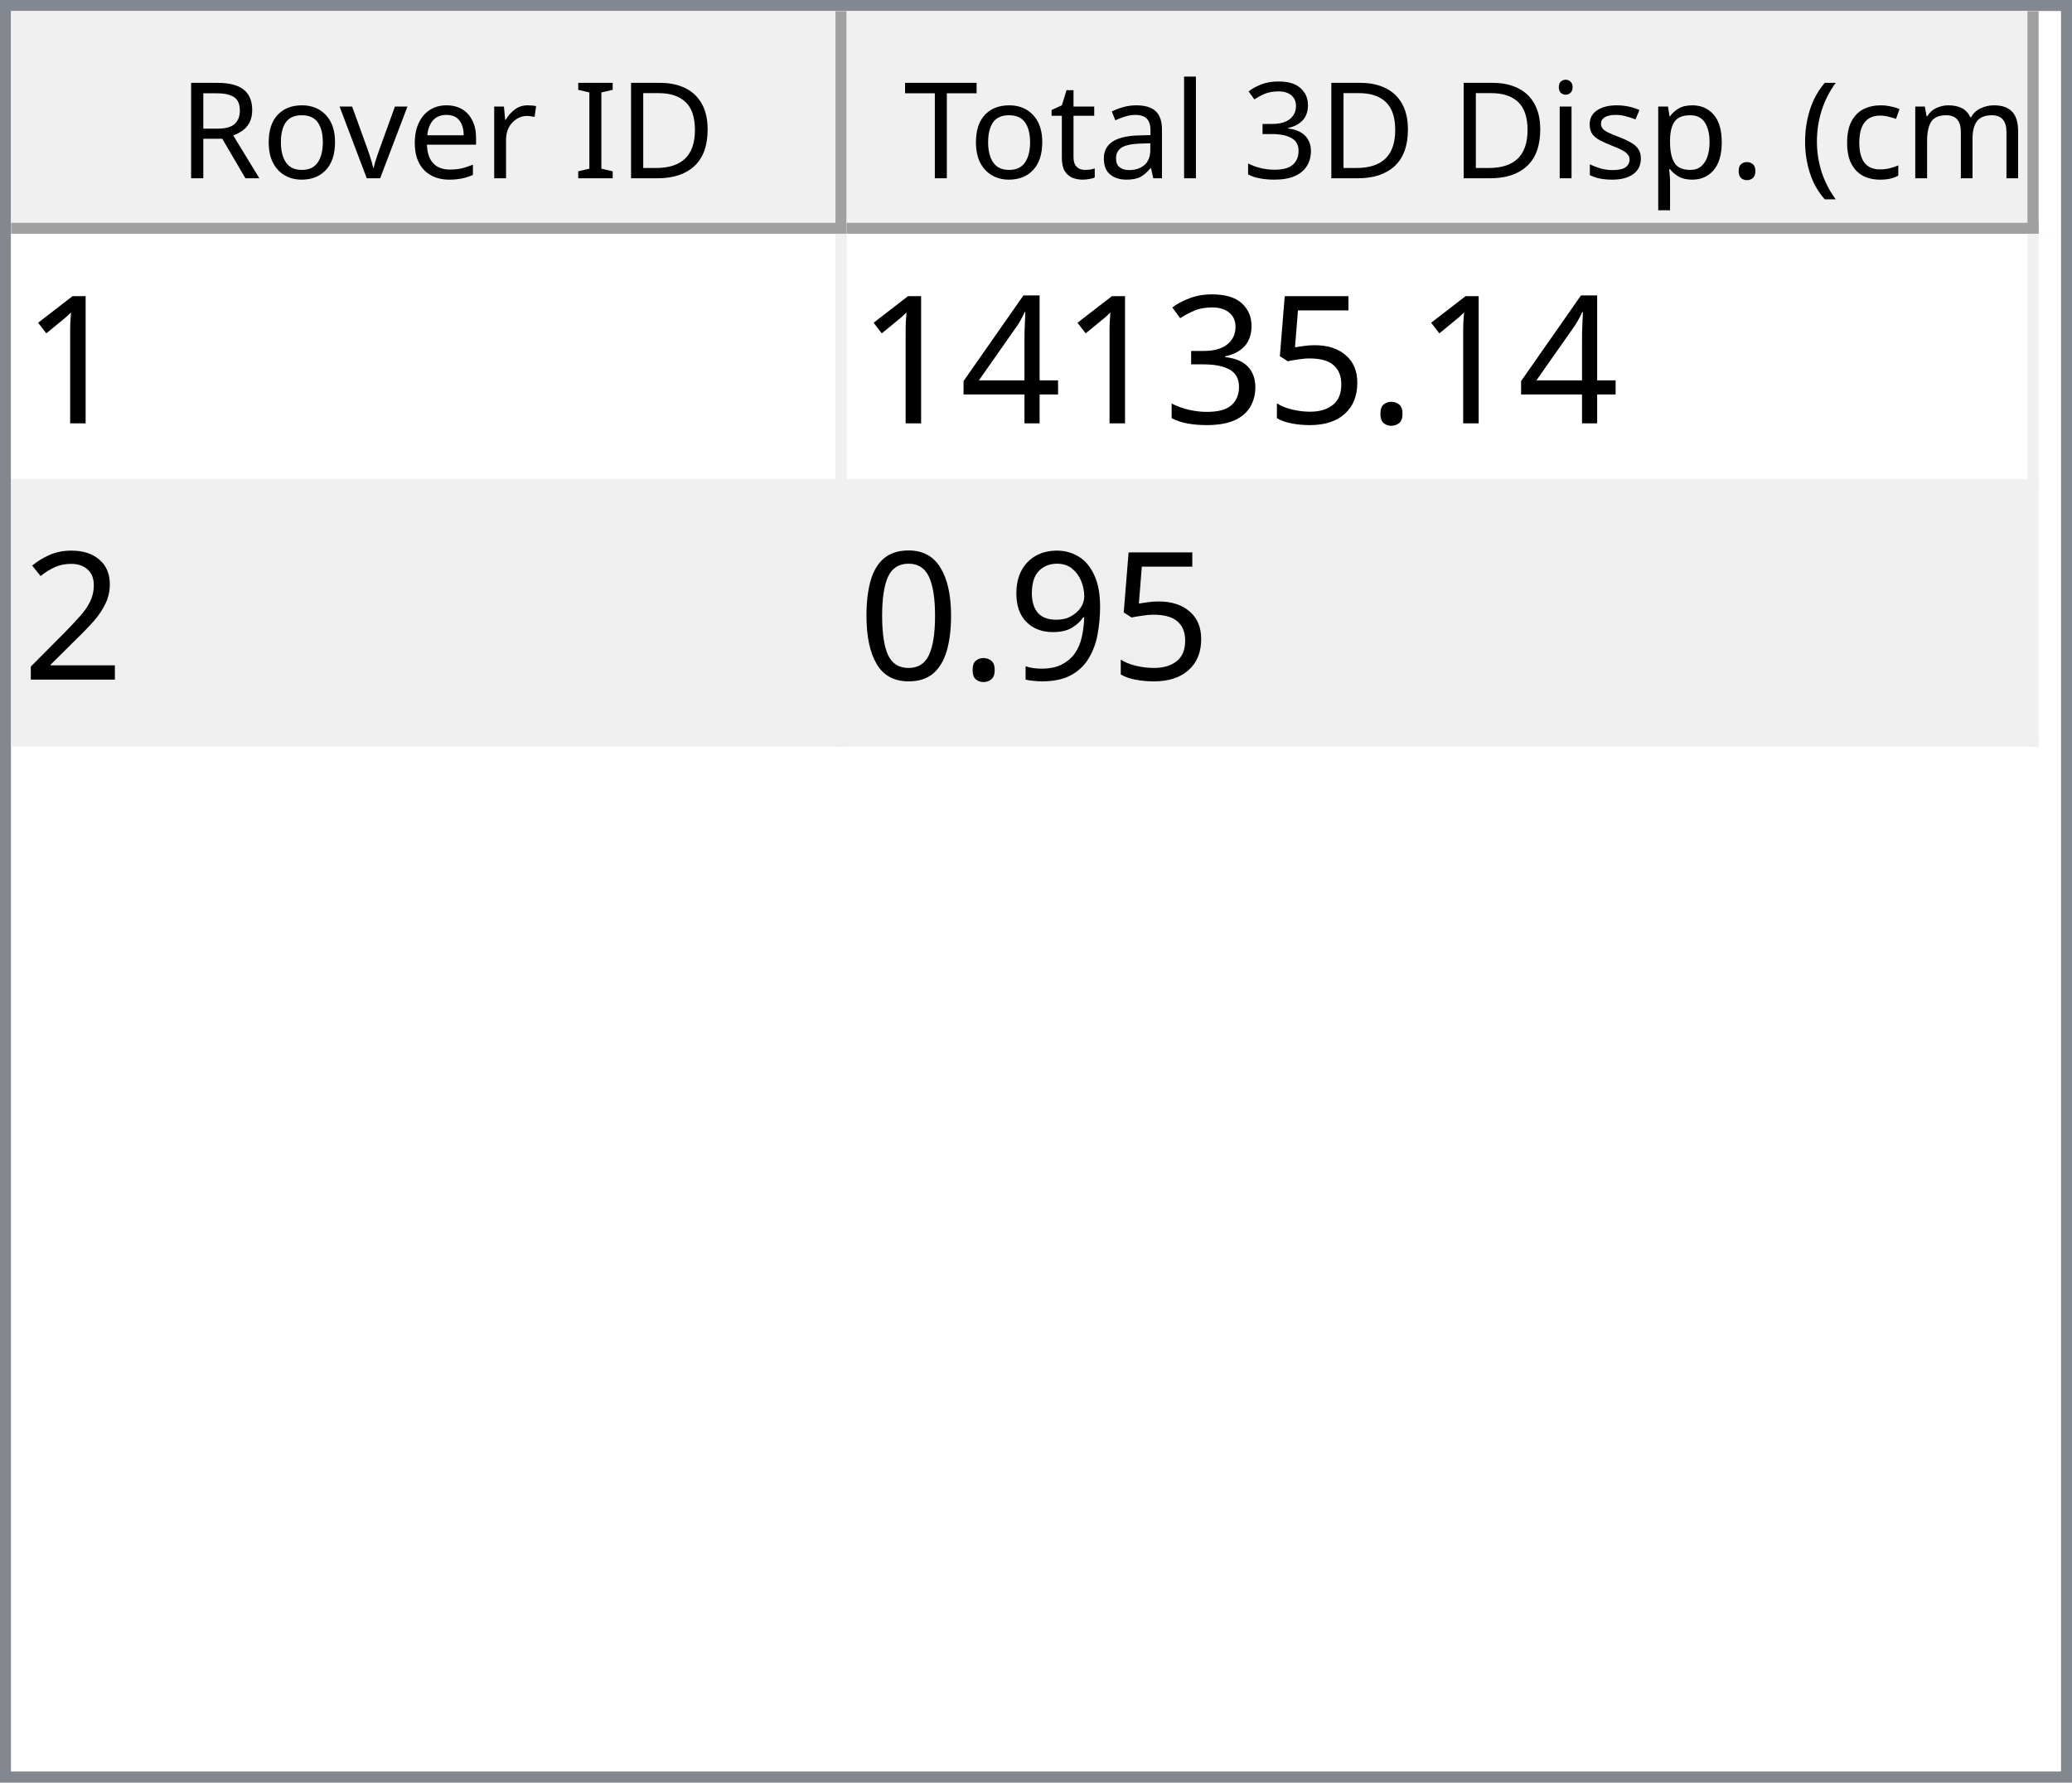
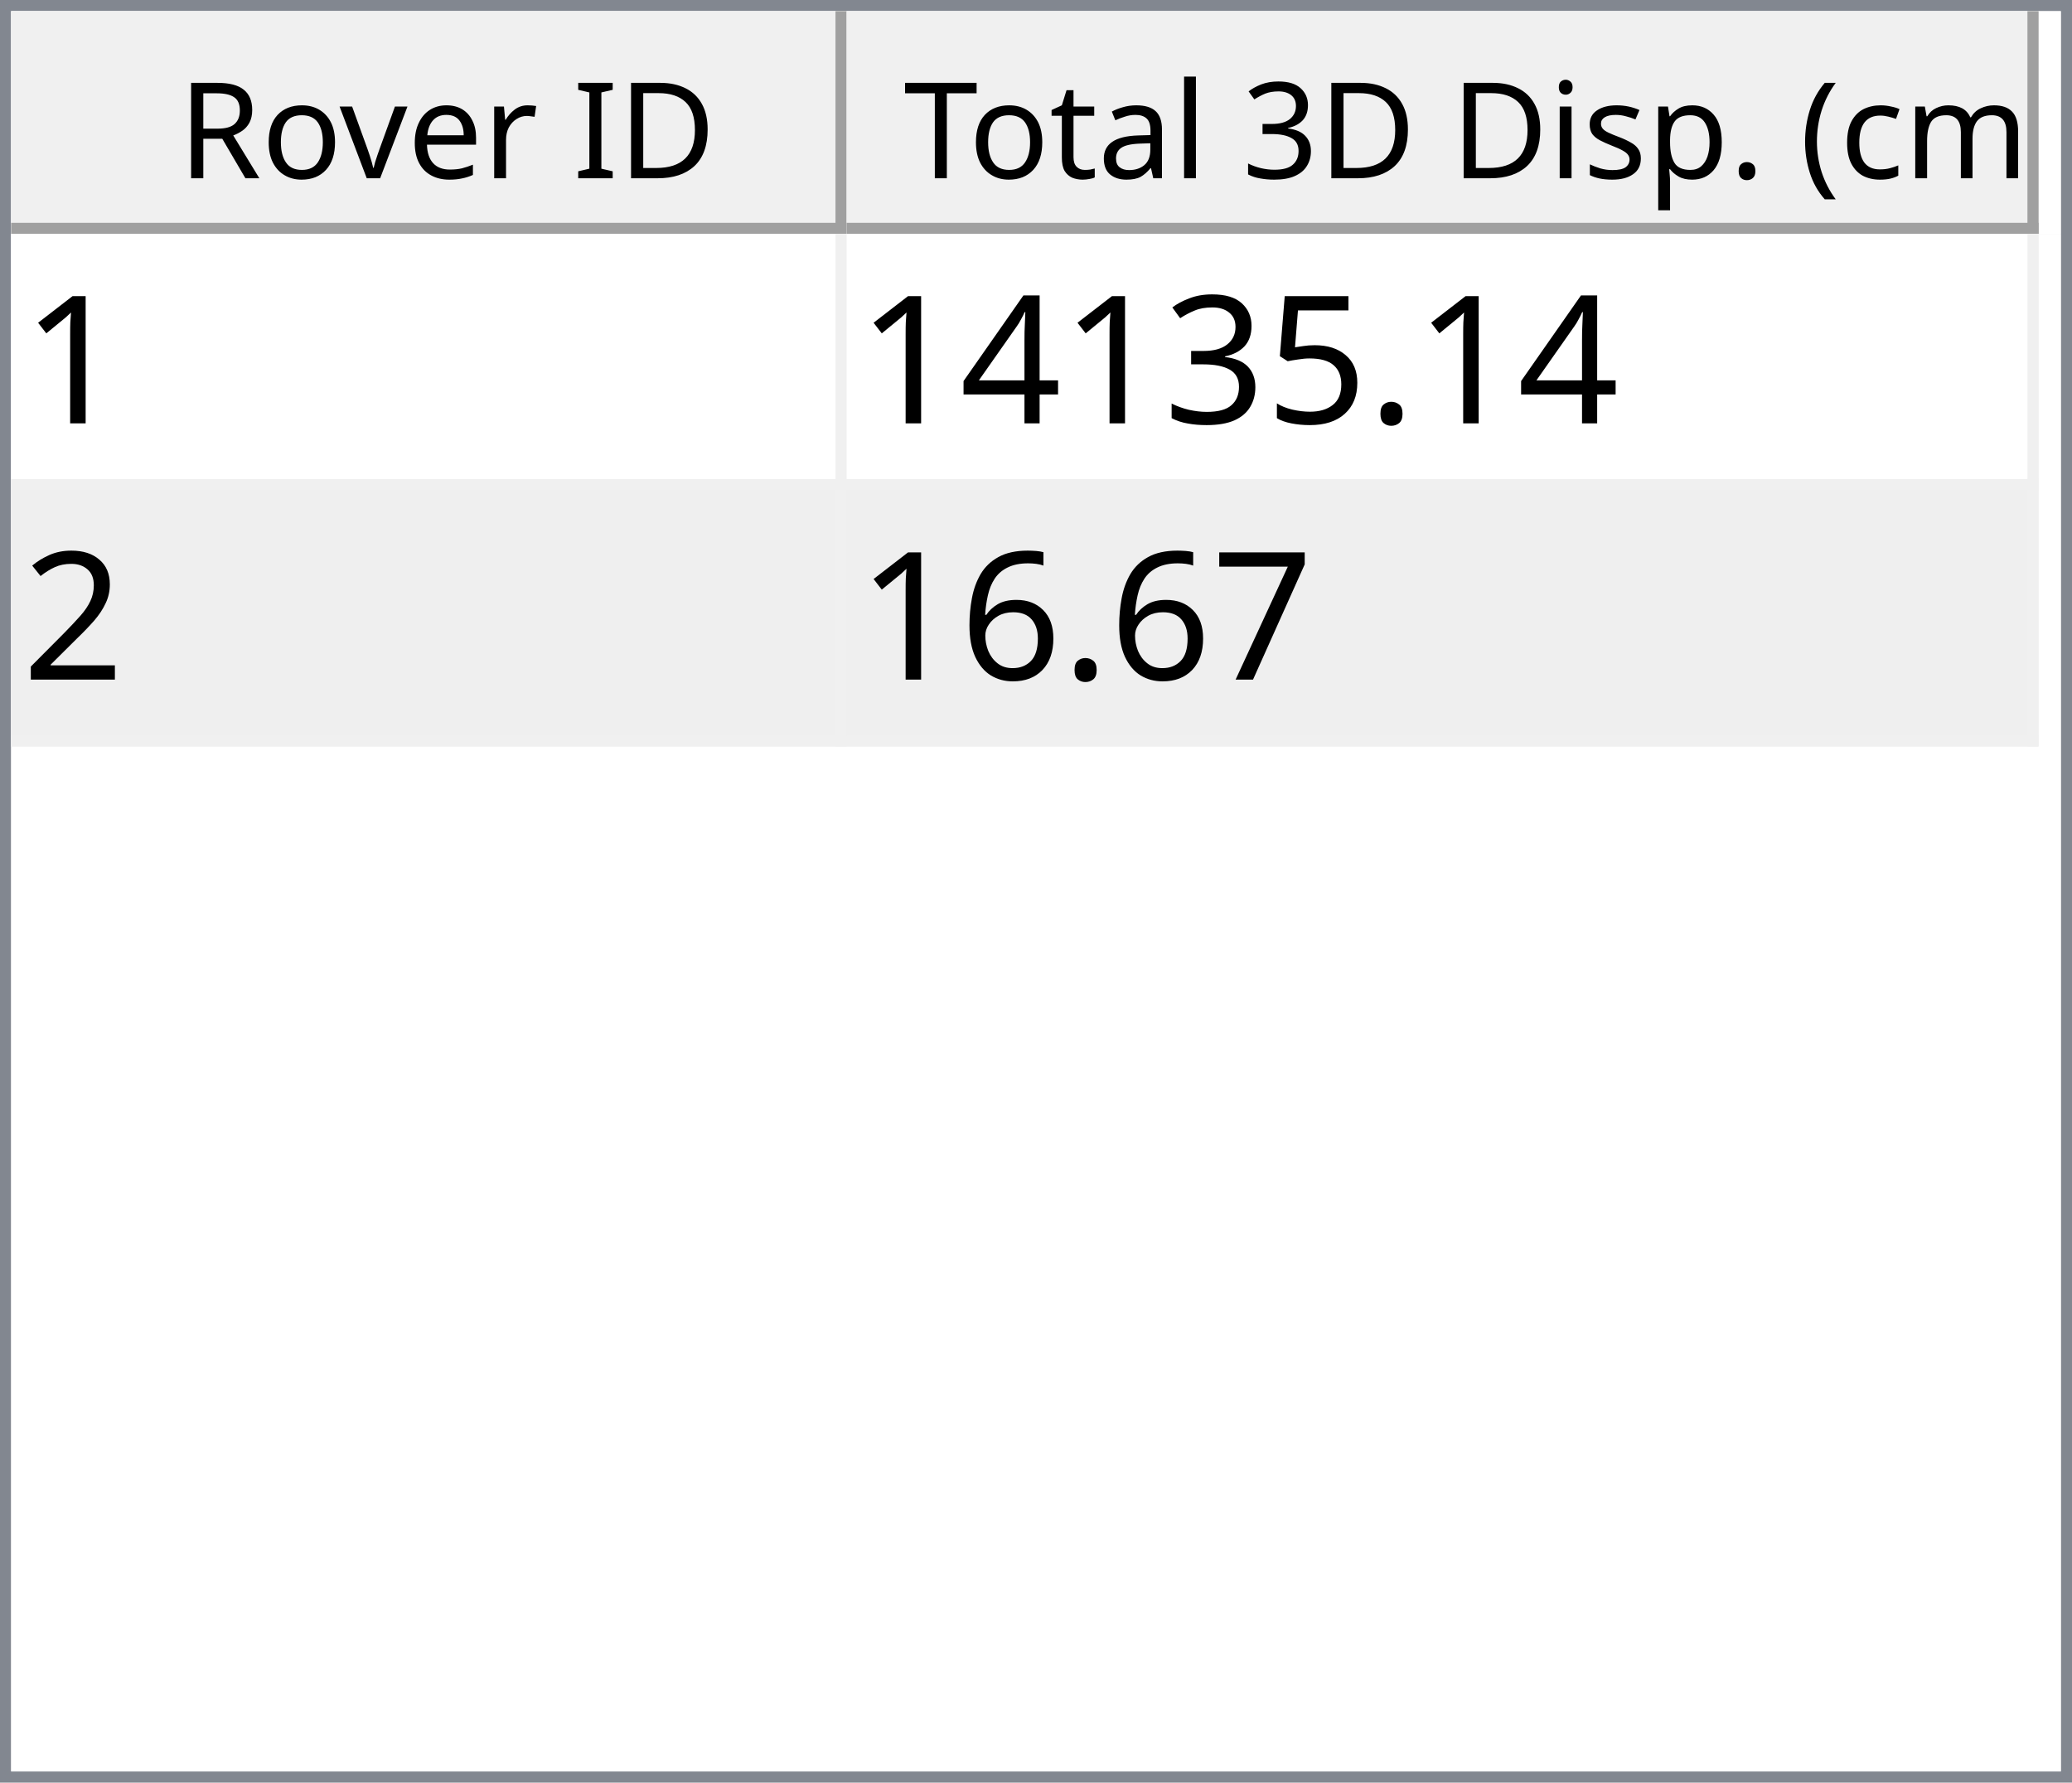
<svg xmlns="http://www.w3.org/2000/svg" style="fill-opacity:1; color-rendering:auto; color-interpolation:auto; text-rendering:auto; stroke:black; stroke-linecap:square; stroke-miterlimit:10; shape-rendering:auto; stroke-opacity:1; fill:black; stroke-dasharray:none; font-weight:normal; stroke-width:1; font-family:'Dialog'; font-style:normal; stroke-linejoin:miter; font-size:12px; stroke-dashoffset:0; image-rendering:auto;" width="186" height="160">
  <defs id="genericDefs" />
  <g>
    <defs id="defs1">
      <clipPath clipPathUnits="userSpaceOnUse" id="clipPath1">
        <path d="M0 0 L186 0 L186 160 L0 160 L0 0 Z" />
      </clipPath>
      <clipPath clipPathUnits="userSpaceOnUse" id="clipPath2">
        <path d="M0 0 L0 160 L186 160 L186 0 Z" />
      </clipPath>
      <clipPath clipPathUnits="userSpaceOnUse" id="clipPath3">
        <path d="M0 0 L0 20 L184 20 L184 0 Z" />
      </clipPath>
      <clipPath clipPathUnits="userSpaceOnUse" id="clipPath4">
        <path d="M0 0 L0 20 L75 20 L75 0 Z" />
      </clipPath>
      <clipPath clipPathUnits="userSpaceOnUse" id="clipPath5">
        <path d="M1 1 L1 19 L74 19 L74 1 Z" />
      </clipPath>
      <clipPath clipPathUnits="userSpaceOnUse" id="clipPath6">
        <path d="M0 0 L0 18 L73 18 L73 0 Z" />
      </clipPath>
      <clipPath clipPathUnits="userSpaceOnUse" id="clipPath7">
        <path d="M-0.5 -0.5 L-0.5 19.5 L74.5 19.5 L74.5 -0.5 Z" />
      </clipPath>
      <clipPath clipPathUnits="userSpaceOnUse" id="clipPath8">
        <path d="M0 0 L0 20 L107 20 L107 0 Z" />
      </clipPath>
      <clipPath clipPathUnits="userSpaceOnUse" id="clipPath9">
        <path d="M1 1 L1 19 L106 19 L106 1 Z" />
      </clipPath>
      <clipPath clipPathUnits="userSpaceOnUse" id="clipPath10">
        <path d="M0 0 L0 18 L105 18 L105 0 Z" />
      </clipPath>
      <clipPath clipPathUnits="userSpaceOnUse" id="clipPath11">
        <path d="M-0.5 -0.5 L-0.5 19.5 L106.5 19.5 L106.5 -0.5 Z" />
      </clipPath>
      <clipPath clipPathUnits="userSpaceOnUse" id="clipPath12">
        <path d="M0 0 L0 138 L184 138 L184 0 Z" />
      </clipPath>
      <clipPath clipPathUnits="userSpaceOnUse" id="clipPath13">
        <path d="M0 0 L0 46 L182 46 L182 0 Z" />
      </clipPath>
      <clipPath clipPathUnits="userSpaceOnUse" id="clipPath14">
        <path d="M-0.5 -0.5 L-0.5 45.5 L181.5 45.5 L181.5 -0.5 Z" />
      </clipPath>
      <clipPath clipPathUnits="userSpaceOnUse" id="clipPath15">
        <path d="M0 0 L0 22 L74 22 L74 0 Z" />
      </clipPath>
      <clipPath clipPathUnits="userSpaceOnUse" id="clipPath16">
        <path d="M0 0 L0 22 L106 22 L106 0 Z" />
      </clipPath>
      <font horiz-adv-x="64.551" id="font1">
        <font-face ascent="107.91" descent="25.098" units-per-em="100" style="font-style:normal; font-family:Segoe UI; font-weight:normal;" />
        <missing-glyph horiz-adv-x="64.551" d="M8.109 0 L8.109 68.266 L56.453 68.266 L56.453 0 L8.109 0 ZM15.328 7.234 L49.219 7.234 L49.219 61.031 L15.328 61.031 L15.328 7.234 Z" />
        <glyph unicode="D" horiz-adv-x="70.117" d="M9.188 0 L9.188 70.016 L28.516 70.016 Q65.531 70.016 65.531 35.891 Q65.531 19.672 55.25 9.836 Q44.969 0 27.734 0 L9.188 0 ZM17.391 62.594 L17.391 7.422 L27.828 7.422 Q41.609 7.422 49.273 14.797 Q56.938 22.172 56.938 35.688 Q56.938 62.594 28.328 62.594 L17.391 62.594 Z" />
        <glyph unicode="I" horiz-adv-x="26.611" d="M17.391 0 L9.188 0 L9.188 70.016 L17.391 70.016 L17.391 0 Z" />
        <glyph unicode=" " horiz-adv-x="27.393" d="" />
        <glyph unicode="r" horiz-adv-x="34.766" d="M34.188 41.891 Q32.078 43.5 28.125 43.5 Q23 43.5 19.555 38.672 Q16.109 33.844 16.109 25.484 L16.109 0 L8.109 0 L8.109 50 L16.109 50 L16.109 39.703 L16.312 39.703 Q18.016 44.969 21.531 47.922 Q25.047 50.875 29.391 50.875 Q32.516 50.875 34.188 50.203 L34.188 41.891 Z" />
        <glyph unicode="e" horiz-adv-x="52.295" d="M48.297 23 L12.984 23 Q13.188 14.656 17.484 10.109 Q21.781 5.562 29.297 5.562 Q37.75 5.562 44.828 11.141 L44.828 3.609 Q38.234 -1.172 27.391 -1.172 Q16.797 -1.172 10.742 5.641 Q4.688 12.453 4.688 24.812 Q4.688 36.469 11.305 43.82 Q17.922 51.172 27.734 51.172 Q37.547 51.172 42.922 44.828 Q48.297 38.484 48.297 27.203 L48.297 23 ZM40.094 29.781 Q40.047 36.719 36.75 40.578 Q33.453 44.438 27.594 44.438 Q21.922 44.438 17.969 40.383 Q14.016 36.328 13.094 29.781 L40.094 29.781 Z" />
        <glyph unicode="v" horiz-adv-x="47.9" d="M47.406 50 L27.484 0 L19.625 0 L0.688 50 L9.469 50 L22.172 13.672 Q23.578 9.672 23.922 6.688 L24.125 6.688 Q24.609 10.453 25.688 13.484 L38.969 50 L47.406 50 Z" />
        <glyph unicode="o" horiz-adv-x="58.594" d="M29 -1.172 Q17.922 -1.172 11.305 5.836 Q4.688 12.844 4.688 24.422 Q4.688 37.016 11.57 44.094 Q18.453 51.172 30.172 51.172 Q41.359 51.172 47.633 44.289 Q53.906 37.406 53.906 25.203 Q53.906 13.234 47.141 6.031 Q40.375 -1.172 29 -1.172 ZM29.594 44.438 Q21.875 44.438 17.383 39.188 Q12.891 33.938 12.891 24.703 Q12.891 15.828 17.43 10.695 Q21.969 5.562 29.594 5.562 Q37.359 5.562 41.531 10.594 Q45.703 15.625 45.703 24.906 Q45.703 34.281 41.531 39.359 Q37.359 44.438 29.594 44.438 Z" />
        <glyph unicode="R" horiz-adv-x="59.814" d="M59.375 0 L49.609 0 L37.891 19.625 Q36.281 22.359 34.766 24.289 Q33.25 26.219 31.664 27.438 Q30.078 28.656 28.25 29.219 Q26.422 29.781 24.125 29.781 L17.391 29.781 L17.391 0 L9.188 0 L9.188 70.016 L30.078 70.016 Q34.672 70.016 38.555 68.867 Q42.438 67.719 45.289 65.375 Q48.141 63.031 49.758 59.547 Q51.375 56.062 51.375 51.375 Q51.375 47.703 50.273 44.656 Q49.172 41.609 47.148 39.211 Q45.125 36.812 42.266 35.133 Q39.406 33.453 35.844 32.516 L35.844 32.328 Q37.594 31.547 38.891 30.547 Q40.188 29.547 41.359 28.18 Q42.531 26.812 43.68 25.078 Q44.828 23.344 46.234 21.047 L59.375 0 ZM17.391 62.594 L17.391 37.203 L28.516 37.203 Q31.594 37.203 34.203 38.133 Q36.812 39.062 38.719 40.797 Q40.625 42.531 41.703 45.047 Q42.781 47.562 42.781 50.688 Q42.781 56.297 39.141 59.445 Q35.5 62.594 28.609 62.594 L17.391 62.594 Z" />
        <glyph unicode=")" horiz-adv-x="30.176" d="M8.297 -15.922 L1.172 -15.922 Q16.406 2.344 16.406 26.812 Q16.406 51.469 1.078 70.016 L8.297 70.016 Q23.531 52.156 23.531 26.703 Q23.531 1.375 8.297 -15.922 Z" />
        <glyph unicode="m" horiz-adv-x="86.133" d="M79.109 0 L71.094 0 L71.094 28.719 Q71.094 37.016 68.531 40.727 Q65.969 44.438 59.906 44.438 Q54.781 44.438 51.195 39.75 Q47.609 35.062 47.609 28.516 L47.609 0 L39.594 0 L39.594 29.688 Q39.594 44.438 28.219 44.438 Q22.953 44.438 19.531 40.016 Q16.109 35.594 16.109 28.516 L16.109 0 L8.109 0 L8.109 50 L16.109 50 L16.109 42.094 L16.312 42.094 Q21.625 51.172 31.844 51.172 Q36.969 51.172 40.773 48.312 Q44.578 45.453 46 40.828 Q51.562 51.172 62.594 51.172 Q79.109 51.172 79.109 30.812 L79.109 0 Z" />
        <glyph unicode="c" horiz-adv-x="46.191" d="M42.188 2.297 Q36.422 -1.172 28.516 -1.172 Q17.828 -1.172 11.258 5.789 Q4.688 12.75 4.688 23.828 Q4.688 36.188 11.766 43.68 Q18.844 51.172 30.672 51.172 Q37.25 51.172 42.281 48.734 L42.281 40.531 Q36.719 44.438 30.375 44.438 Q22.703 44.438 17.797 38.945 Q12.891 33.453 12.891 24.516 Q12.891 15.719 17.508 10.641 Q22.125 5.562 29.891 5.562 Q36.422 5.562 42.188 9.906 L42.188 2.297 Z" />
        <glyph unicode="(" horiz-adv-x="30.176" d="M29.109 -15.922 L21.969 -15.922 Q6.844 1.375 6.844 26.703 Q6.844 52.156 21.969 70.016 L29.203 70.016 Q13.875 51.469 13.875 26.812 Q13.875 2.344 29.109 -15.922 Z" />
        <glyph unicode="." horiz-adv-x="21.68" d="M10.891 -1.078 Q8.641 -1.078 7.055 0.539 Q5.469 2.156 5.469 4.391 Q5.469 6.641 7.055 8.273 Q8.641 9.906 10.891 9.906 Q13.188 9.906 14.797 8.273 Q16.406 6.641 16.406 4.391 Q16.406 2.156 14.797 0.539 Q13.188 -1.078 10.891 -1.078 Z" />
        <glyph unicode="p" horiz-adv-x="58.789" d="M16.312 7.234 L16.109 7.234 L16.109 -23 L8.109 -23 L8.109 50 L16.109 50 L16.109 41.219 L16.312 41.219 Q22.219 51.172 33.594 51.172 Q43.266 51.172 48.688 44.461 Q54.109 37.75 54.109 26.469 Q54.109 13.922 48 6.375 Q41.891 -1.172 31.297 -1.172 Q21.578 -1.172 16.312 7.234 ZM16.109 27.391 L16.109 20.406 Q16.109 14.203 20.141 9.883 Q24.172 5.562 30.375 5.562 Q37.641 5.562 41.773 11.133 Q45.906 16.703 45.906 26.609 Q45.906 34.969 42.047 39.703 Q38.188 44.438 31.594 44.438 Q24.609 44.438 20.359 39.578 Q16.109 34.719 16.109 27.391 Z" />
        <glyph unicode="s" horiz-adv-x="42.432" d="M5.078 1.812 L5.078 10.406 Q11.625 5.562 19.484 5.562 Q30.031 5.562 30.031 12.594 Q30.031 14.594 29.125 15.992 Q28.219 17.391 26.68 18.461 Q25.141 19.531 23.07 20.383 Q21 21.234 18.609 22.172 Q15.281 23.484 12.766 24.828 Q10.25 26.172 8.57 27.859 Q6.891 29.547 6.031 31.695 Q5.172 33.844 5.172 36.719 Q5.172 40.234 6.789 42.945 Q8.406 45.656 11.086 47.484 Q13.766 49.312 17.211 50.242 Q20.656 51.172 24.312 51.172 Q30.812 51.172 35.938 48.922 L35.938 40.828 Q30.422 44.438 23.25 44.438 Q21 44.438 19.195 43.922 Q17.391 43.406 16.094 42.477 Q14.797 41.547 14.086 40.258 Q13.375 38.969 13.375 37.406 Q13.375 35.453 14.086 34.133 Q14.797 32.812 16.164 31.789 Q17.531 30.766 19.484 29.938 Q21.438 29.109 23.922 28.125 Q27.25 26.859 29.883 25.516 Q32.516 24.172 34.375 22.484 Q36.234 20.797 37.234 18.602 Q38.234 16.406 38.234 13.375 Q38.234 9.672 36.602 6.938 Q34.969 4.203 32.234 2.398 Q29.5 0.594 25.93 -0.289 Q22.359 -1.172 18.453 -1.172 Q10.75 -1.172 5.078 1.812 Z" />
        <glyph unicode="i" horiz-adv-x="24.219" d="M12.203 62.703 Q10.062 62.703 8.547 64.164 Q7.031 65.625 7.031 67.875 Q7.031 70.125 8.547 71.609 Q10.062 73.094 12.203 73.094 Q14.406 73.094 15.945 71.609 Q17.484 70.125 17.484 67.875 Q17.484 65.719 15.945 64.211 Q14.406 62.703 12.203 62.703 ZM16.109 0 L8.109 0 L8.109 50 L16.109 50 L16.109 0 Z" />
        <glyph unicode="3" horiz-adv-x="53.906" d="M46.531 19.828 Q46.531 15.094 44.75 11.211 Q42.969 7.328 39.719 4.57 Q36.469 1.812 31.93 0.297 Q27.391 -1.219 21.922 -1.219 Q11.922 -1.219 6 2.594 L6 11.188 Q13.094 5.609 22.219 5.609 Q25.875 5.609 28.828 6.539 Q31.781 7.469 33.906 9.227 Q36.031 10.984 37.18 13.477 Q38.328 15.969 38.328 19.094 Q38.328 32.812 18.797 32.812 L12.984 32.812 L12.984 39.594 L18.5 39.594 Q35.797 39.594 35.797 52.484 Q35.797 64.406 22.609 64.406 Q15.188 64.406 8.688 59.422 L8.688 67.188 Q15.375 71.188 24.609 71.188 Q29 71.188 32.57 69.969 Q36.141 68.75 38.68 66.555 Q41.219 64.359 42.609 61.281 Q44 58.203 44 54.5 Q44 40.672 30.031 36.719 L30.031 36.531 Q33.594 36.141 36.625 34.797 Q39.656 33.453 41.852 31.305 Q44.047 29.156 45.289 26.25 Q46.531 23.344 46.531 19.828 Z" />
        <glyph unicode="l" horiz-adv-x="24.219" d="M16.109 0 L8.109 0 L8.109 74.031 L16.109 74.031 L16.109 0 Z" />
        <glyph unicode="a" horiz-adv-x="50.879" d="M43.891 0 L35.891 0 L35.891 7.812 L35.688 7.812 Q30.469 -1.172 20.312 -1.172 Q12.844 -1.172 8.617 2.781 Q4.391 6.734 4.391 13.281 Q4.391 27.297 20.906 29.594 L35.891 31.688 Q35.891 44.438 25.594 44.438 Q16.547 44.438 9.281 38.281 L9.281 46.484 Q16.656 51.172 26.266 51.172 Q43.891 51.172 43.891 32.516 L43.891 0 ZM35.891 25.297 L23.828 23.641 Q18.266 22.859 15.43 20.875 Q12.594 18.891 12.594 13.875 Q12.594 10.203 15.211 7.883 Q17.828 5.562 22.172 5.562 Q28.125 5.562 32.008 9.742 Q35.891 13.922 35.891 20.312 L35.891 25.297 Z" />
        <glyph unicode="t" horiz-adv-x="33.887" d="M31.297 0.484 Q28.469 -1.078 23.828 -1.078 Q10.688 -1.078 10.688 13.578 L10.688 43.172 L2.094 43.172 L2.094 50 L10.688 50 L10.688 62.203 L18.703 64.797 L18.703 50 L31.297 50 L31.297 43.172 L18.703 43.172 L18.703 14.984 Q18.703 9.969 20.414 7.82 Q22.125 5.672 26.078 5.672 Q29.109 5.672 31.297 7.328 L31.297 0.484 Z" />
        <glyph unicode="T" horiz-adv-x="52.393" d="M50.594 62.594 L30.375 62.594 L30.375 0 L22.172 0 L22.172 62.594 L2 62.594 L2 70.016 L50.594 70.016 L50.594 62.594 Z" />
      </font>
      <font horiz-adv-x="75.0" id="font2">
        <font-face ascent="100.537" descent="21.973" units-per-em="100" style="font-style:normal; font-family:sans-serif; font-weight:normal;" />
        <missing-glyph horiz-adv-x="75.0" d="M12.5 0 L12.5 62.5 L62.5 62.5 L62.5 0 L12.5 0 ZM14.062 1.562 L60.938 1.562 L60.938 60.938 L14.062 60.938 L14.062 1.562 Z" />
        <glyph unicode="1" horiz-adv-x="55.615" d="M37.25 0 L28.469 0 L28.469 56 Q25.297 52.984 20.141 49.953 Q14.984 46.922 10.891 45.406 L10.891 53.906 Q18.266 57.375 23.781 62.305 Q29.297 67.234 31.594 71.875 L37.25 71.875 L37.25 0 Z" />
        <glyph unicode="." horiz-adv-x="27.783" d="M9.078 0 L9.078 10.016 L19.094 10.016 L19.094 0 L9.078 0 Z" />
        <glyph unicode="5" horiz-adv-x="55.615" d="M4.156 18.75 L13.375 19.531 Q14.406 12.797 18.141 9.398 Q21.875 6 27.156 6 Q33.5 6 37.891 10.789 Q42.281 15.578 42.281 23.484 Q42.281 31 38.062 35.352 Q33.844 39.703 27 39.703 Q22.75 39.703 19.336 37.773 Q15.922 35.844 13.969 32.766 L5.719 33.844 L12.641 70.609 L48.25 70.609 L48.25 62.203 L19.672 62.203 L15.828 42.969 Q22.266 47.469 29.344 47.469 Q38.719 47.469 45.164 40.969 Q51.609 34.469 51.609 24.266 Q51.609 14.547 45.953 7.469 Q39.062 -1.219 27.156 -1.219 Q17.391 -1.219 11.211 4.25 Q5.031 9.719 4.156 18.75 Z" />
        <glyph unicode="3" horiz-adv-x="55.615" d="M4.203 18.891 L12.984 20.062 Q14.5 12.594 18.141 9.297 Q21.781 6 27 6 Q33.203 6 37.477 10.297 Q41.75 14.594 41.75 20.953 Q41.75 27 37.797 30.93 Q33.844 34.859 27.734 34.859 Q25.25 34.859 21.531 33.891 L22.516 41.609 Q23.391 41.5 23.922 41.5 Q29.547 41.5 34.039 44.43 Q38.531 47.359 38.531 53.469 Q38.531 58.297 35.258 61.477 Q31.984 64.656 26.812 64.656 Q21.688 64.656 18.266 61.43 Q14.844 58.203 13.875 51.766 L5.078 53.328 Q6.688 62.156 12.398 67.016 Q18.109 71.875 26.609 71.875 Q32.469 71.875 37.398 69.359 Q42.328 66.844 44.945 62.5 Q47.562 58.156 47.562 53.266 Q47.562 48.641 45.07 44.828 Q42.578 41.016 37.703 38.766 Q44.047 37.312 47.562 32.695 Q51.078 28.078 51.078 21.141 Q51.078 11.766 44.242 5.25 Q37.406 -1.266 26.953 -1.266 Q17.531 -1.266 11.305 4.352 Q5.078 9.969 4.203 18.891 Z" />
        <glyph unicode="4" horiz-adv-x="55.615" d="M32.328 0 L32.328 17.141 L1.266 17.141 L1.266 25.203 L33.938 71.578 L41.109 71.578 L41.109 25.203 L50.781 25.203 L50.781 17.141 L41.109 17.141 L41.109 0 L32.328 0 ZM32.328 25.203 L32.328 57.469 L9.906 25.203 L32.328 25.203 Z" />
        <glyph unicode="2" horiz-adv-x="55.615" d="M50.344 8.453 L50.344 0 L3.031 0 Q2.938 3.172 4.047 6.109 Q5.859 10.938 9.836 15.625 Q13.812 20.312 21.344 26.469 Q33.016 36.031 37.117 41.625 Q41.219 47.219 41.219 52.203 Q41.219 57.422 37.477 61.008 Q33.734 64.594 27.734 64.594 Q21.391 64.594 17.578 60.789 Q13.766 56.984 13.719 50.25 L4.688 51.172 Q5.609 61.281 11.664 66.578 Q17.719 71.875 27.938 71.875 Q38.234 71.875 44.242 66.164 Q50.25 60.453 50.25 52 Q50.25 47.703 48.492 43.555 Q46.734 39.406 42.656 34.812 Q38.578 30.219 29.109 22.219 Q21.188 15.578 18.945 13.211 Q16.703 10.844 15.234 8.453 L50.344 8.453 Z" />
-         <glyph unicode="9" horiz-adv-x="55.615" d="M5.469 16.547 L13.922 17.328 Q14.984 11.375 18.016 8.688 Q21.047 6 25.781 6 Q29.828 6 32.883 7.859 Q35.938 9.719 37.891 12.82 Q39.844 15.922 41.164 21.195 Q42.484 26.469 42.484 31.938 Q42.484 32.516 42.438 33.688 Q39.797 29.5 35.234 26.883 Q30.672 24.266 25.344 24.266 Q16.453 24.266 10.305 30.711 Q4.156 37.156 4.156 47.703 Q4.156 58.594 10.578 65.234 Q17 71.875 26.656 71.875 Q33.641 71.875 39.43 68.117 Q45.219 64.359 48.219 57.398 Q51.219 50.438 51.219 37.25 Q51.219 23.531 48.242 15.406 Q45.266 7.281 39.383 3.031 Q33.5 -1.219 25.594 -1.219 Q17.188 -1.219 11.867 3.445 Q6.547 8.109 5.469 16.547 ZM41.453 48.141 Q41.453 55.719 37.43 60.156 Q33.406 64.594 27.734 64.594 Q21.875 64.594 17.531 59.812 Q13.188 55.031 13.188 47.406 Q13.188 40.578 17.312 36.305 Q21.438 32.031 27.484 32.031 Q33.594 32.031 37.523 36.305 Q41.453 40.578 41.453 48.141 Z" />
-         <glyph unicode="0" horiz-adv-x="55.615" d="M4.156 35.297 Q4.156 48 6.766 55.742 Q9.375 63.484 14.523 67.68 Q19.672 71.875 27.484 71.875 Q33.25 71.875 37.594 69.555 Q41.938 67.234 44.773 62.867 Q47.609 58.5 49.219 52.227 Q50.828 45.953 50.828 35.297 Q50.828 22.703 48.242 14.969 Q45.656 7.234 40.508 3.008 Q35.359 -1.219 27.484 -1.219 Q17.141 -1.219 11.234 6.203 Q4.156 15.141 4.156 35.297 ZM13.188 35.297 Q13.188 17.672 17.312 11.836 Q21.438 6 27.484 6 Q33.547 6 37.672 11.859 Q41.797 17.719 41.797 35.297 Q41.797 52.984 37.672 58.789 Q33.547 64.594 27.391 64.594 Q21.344 64.594 17.719 59.469 Q13.188 52.938 13.188 35.297 Z" />
+         <glyph unicode="7" horiz-adv-x="55.615" d="M4.734 62.203 L4.734 70.656 L51.078 70.656 L51.078 63.812 Q44.234 56.547 37.523 44.484 Q30.812 32.422 27.156 19.672 Q24.516 10.688 23.781 0 L14.75 0 Q14.891 8.453 18.062 20.414 Q21.234 32.375 27.172 43.484 Q33.109 54.594 39.797 62.203 L4.734 62.203 Z" />
+         <glyph unicode="6" horiz-adv-x="55.615" d="M49.75 54.047 L41.016 53.375 Q39.844 58.547 37.703 60.891 Q34.125 64.656 28.906 64.656 Q24.703 64.656 21.531 62.312 Q17.391 59.281 14.992 53.469 Q12.594 47.656 12.5 36.922 Q15.672 41.75 20.266 44.094 Q24.859 46.438 29.891 46.438 Q38.672 46.438 44.852 39.969 Q51.031 33.5 51.031 23.25 Q51.031 16.5 48.125 10.719 Q45.219 4.938 40.141 1.859 Q35.062 -1.219 28.609 -1.219 Q17.625 -1.219 10.695 6.859 Q3.766 14.938 3.766 33.5 Q3.766 54.25 11.422 63.672 Q18.109 71.875 29.438 71.875 Q37.891 71.875 43.289 67.141 Q48.688 62.406 49.75 54.047 ZM13.875 23.188 Q13.875 18.656 15.797 14.508 Q17.719 10.359 21.188 8.18 Q24.656 6 28.469 6 Q34.031 6 38.039 10.492 Q42.047 14.984 42.047 22.703 Q42.047 30.125 38.086 34.398 Q34.125 38.672 28.125 38.672 Q22.172 38.672 18.023 34.398 Q13.875 30.125 13.875 23.188 Z" />
      </font>
    </defs>
    <g style="fill:white; stroke:white;">
      <rect x="0" y="0" width="186" style="clip-path:url(#clipPath1); stroke:none;" height="160" />
    </g>
    <g style="fill:white; text-rendering:optimizeSpeed; color-rendering:optimizeSpeed; image-rendering:optimizeSpeed; shape-rendering:crispEdges; stroke:white; color-interpolation:sRGB;">
      <rect x="0" width="186" height="160" y="0" style="stroke:none;" />
      <path style="stroke:none;" d="M0 160 L186 160 L186 0 L0 0 Z" />
    </g>
    <g style="fill:rgb(240,240,240); font-family:'Segoe UI'; stroke:rgb(240,240,240);">
      <rect x="0" y="0" width="186" style="clip-path:url(#clipPath2); stroke:none;" height="160" />
    </g>
    <g style="fill:rgb(130,135,144); font-family:'Segoe UI'; stroke:rgb(130,135,144);">
      <path d="M0 0 L186 0 L186 160 L0 160 L0 0 ZM1 1 L185 1 L185 159 L1 159 L1 1 Z" style="fill-rule:evenodd; clip-path:url(#clipPath2); stroke:none;" />
    </g>
    <g style="fill:white; font-family:'Segoe UI'; stroke:white;" transform="translate(1,1)">
      <rect x="0" y="0" width="184" style="clip-path:url(#clipPath3); stroke:none;" height="20" />
    </g>
    <g style="fill:rgb(240,240,240); font-family:'Segoe UI'; stroke:rgb(240,240,240);" transform="translate(1,1)">
      <rect x="0" y="0" width="75" style="clip-path:url(#clipPath4); stroke:none;" height="20" />
    </g>
    <g style="font-family:'Segoe UI';" transform="translate(2,2)">
      <text x="14" xml:space="preserve" y="14" style="clip-path:url(#clipPath6); stroke:none;">Rover ID</text>
    </g>
    <g style="fill:rgb(160,160,160); font-family:'Segoe UI'; stroke:rgb(160,160,160); stroke-linejoin:bevel;" transform="translate(1.5,1.5)">
      <line x1="74" x2="74" y1="0" style="fill:none; clip-path:url(#clipPath7);" y2="19" />
    </g>
    <g style="fill:rgb(160,160,160); font-family:'Segoe UI'; stroke:rgb(160,160,160); stroke-linejoin:bevel;" transform="matrix(1,0,0,1,1,1) translate(0.5,0.5)">
      <line x1="0" x2="74" y1="19" style="fill:none; clip-path:url(#clipPath7);" y2="19" />
    </g>
    <g style="fill:rgb(240,240,240); font-family:'Segoe UI'; stroke:rgb(240,240,240);" transform="translate(76,1)">
      <rect x="0" y="0" width="107" style="clip-path:url(#clipPath8); stroke:none;" height="20" />
    </g>
    <g style="font-family:'Segoe UI';" transform="translate(77,2)">
      <text x="1" xml:space="preserve" y="14" style="clip-path:url(#clipPath10); stroke:none;"> Total 3D Disp. (cm)</text>
    </g>
    <g style="fill:rgb(160,160,160); font-family:'Segoe UI'; stroke:rgb(160,160,160); stroke-linejoin:bevel;" transform="translate(76.5,1.5)">
      <line x1="106" x2="106" y1="0" style="fill:none; clip-path:url(#clipPath11);" y2="19" />
    </g>
    <g style="fill:rgb(160,160,160); font-family:'Segoe UI'; stroke:rgb(160,160,160); stroke-linejoin:bevel;" transform="matrix(1,0,0,1,76,1) translate(0.5,0.5)">
      <line x1="0" x2="106" y1="19" style="fill:none; clip-path:url(#clipPath11);" y2="19" />
    </g>
    <g style="fill:white; font-family:'Segoe UI'; stroke:white;" transform="translate(1,21)">
      <rect x="0" y="0" width="184" style="clip-path:url(#clipPath12); stroke:none;" height="138" />
    </g>
    <g style="fill:rgb(240,240,240); font-size:16px; font-family:sans-serif; stroke:rgb(240,240,240);" transform="translate(1,21)">
      <rect x="0" y="0" width="182" style="clip-path:url(#clipPath13); stroke:none;" height="46" />
      <line transform="translate(0.5,0.5)" x1="0" x2="181" y1="22" style="clip-path:url(#clipPath14); fill:none; stroke-linejoin:bevel;" y2="22" />
    </g>
    <g transform="matrix(1,0,0,1,1,21) translate(0.5,0.5)" style="fill:rgb(240,240,240); font-size:16px; font-family:sans-serif; stroke:rgb(240,240,240); stroke-linejoin:bevel;">
      <line x1="0" x2="181" y1="45" style="fill:none; clip-path:url(#clipPath14);" y2="45" />
    </g>
    <g transform="matrix(1,0,0,1,1,21) translate(0.5,0.5)" style="fill:rgb(240,240,240); font-size:16px; font-family:sans-serif; stroke:rgb(240,240,240); stroke-linejoin:bevel;">
      <line x1="74" x2="74" y1="0" style="fill:none; clip-path:url(#clipPath14);" y2="45" />
    </g>
    <g transform="matrix(1,0,0,1,1,21) translate(0.5,0.5)" style="fill:rgb(240,240,240); font-size:16px; font-family:sans-serif; stroke:rgb(240,240,240); stroke-linejoin:bevel;">
      <line x1="181" x2="181" y1="0" style="fill:none; clip-path:url(#clipPath14);" y2="45" />
    </g>
    <g style="fill:white; font-size:16px; font-family:sans-serif; stroke:white;" transform="matrix(1,0,0,1,1,21)">
      <rect x="0" y="0" width="74" style="clip-path:url(#clipPath15); stroke:none;" height="22" />
      <text x="1" y="17" style="fill:black; clip-path:url(#clipPath15); stroke:none;" xml:space="preserve">1</text>
    </g>
    <g style="fill:white; font-size:16px; font-family:sans-serif; stroke:white;" transform="matrix(1,0,0,1,1,21) translate(75,0)">
      <rect x="0" y="0" width="106" style="clip-path:url(#clipPath16); stroke:none;" height="22" />
      <text x="1" y="17" style="fill:black; clip-path:url(#clipPath16); stroke:none;" xml:space="preserve">14135.14</text>
    </g>
    <g style="fill:rgb(239,239,239); font-size:16px; font-family:sans-serif; stroke:rgb(239,239,239);" transform="matrix(1,0,0,1,1,21) translate(0,23)">
      <rect x="0" y="0" width="74" style="clip-path:url(#clipPath15); stroke:none;" height="22" />
      <text x="1" y="17" style="fill:black; clip-path:url(#clipPath15); stroke:none;" xml:space="preserve">2</text>
    </g>
    <g style="fill:rgb(239,239,239); font-size:16px; font-family:sans-serif; stroke:rgb(239,239,239);" transform="matrix(1,0,0,1,1,21) translate(75,23)">
      <rect x="0" y="0" width="106" style="clip-path:url(#clipPath16); stroke:none;" height="22" />
-       <text x="1" y="17" style="fill:black; clip-path:url(#clipPath16); stroke:none;" xml:space="preserve">0.95</text>
+       <text x="1" y="17" style="fill:black; clip-path:url(#clipPath16); stroke:none;" xml:space="preserve">16.67</text>
    </g>
  </g>
</svg>
